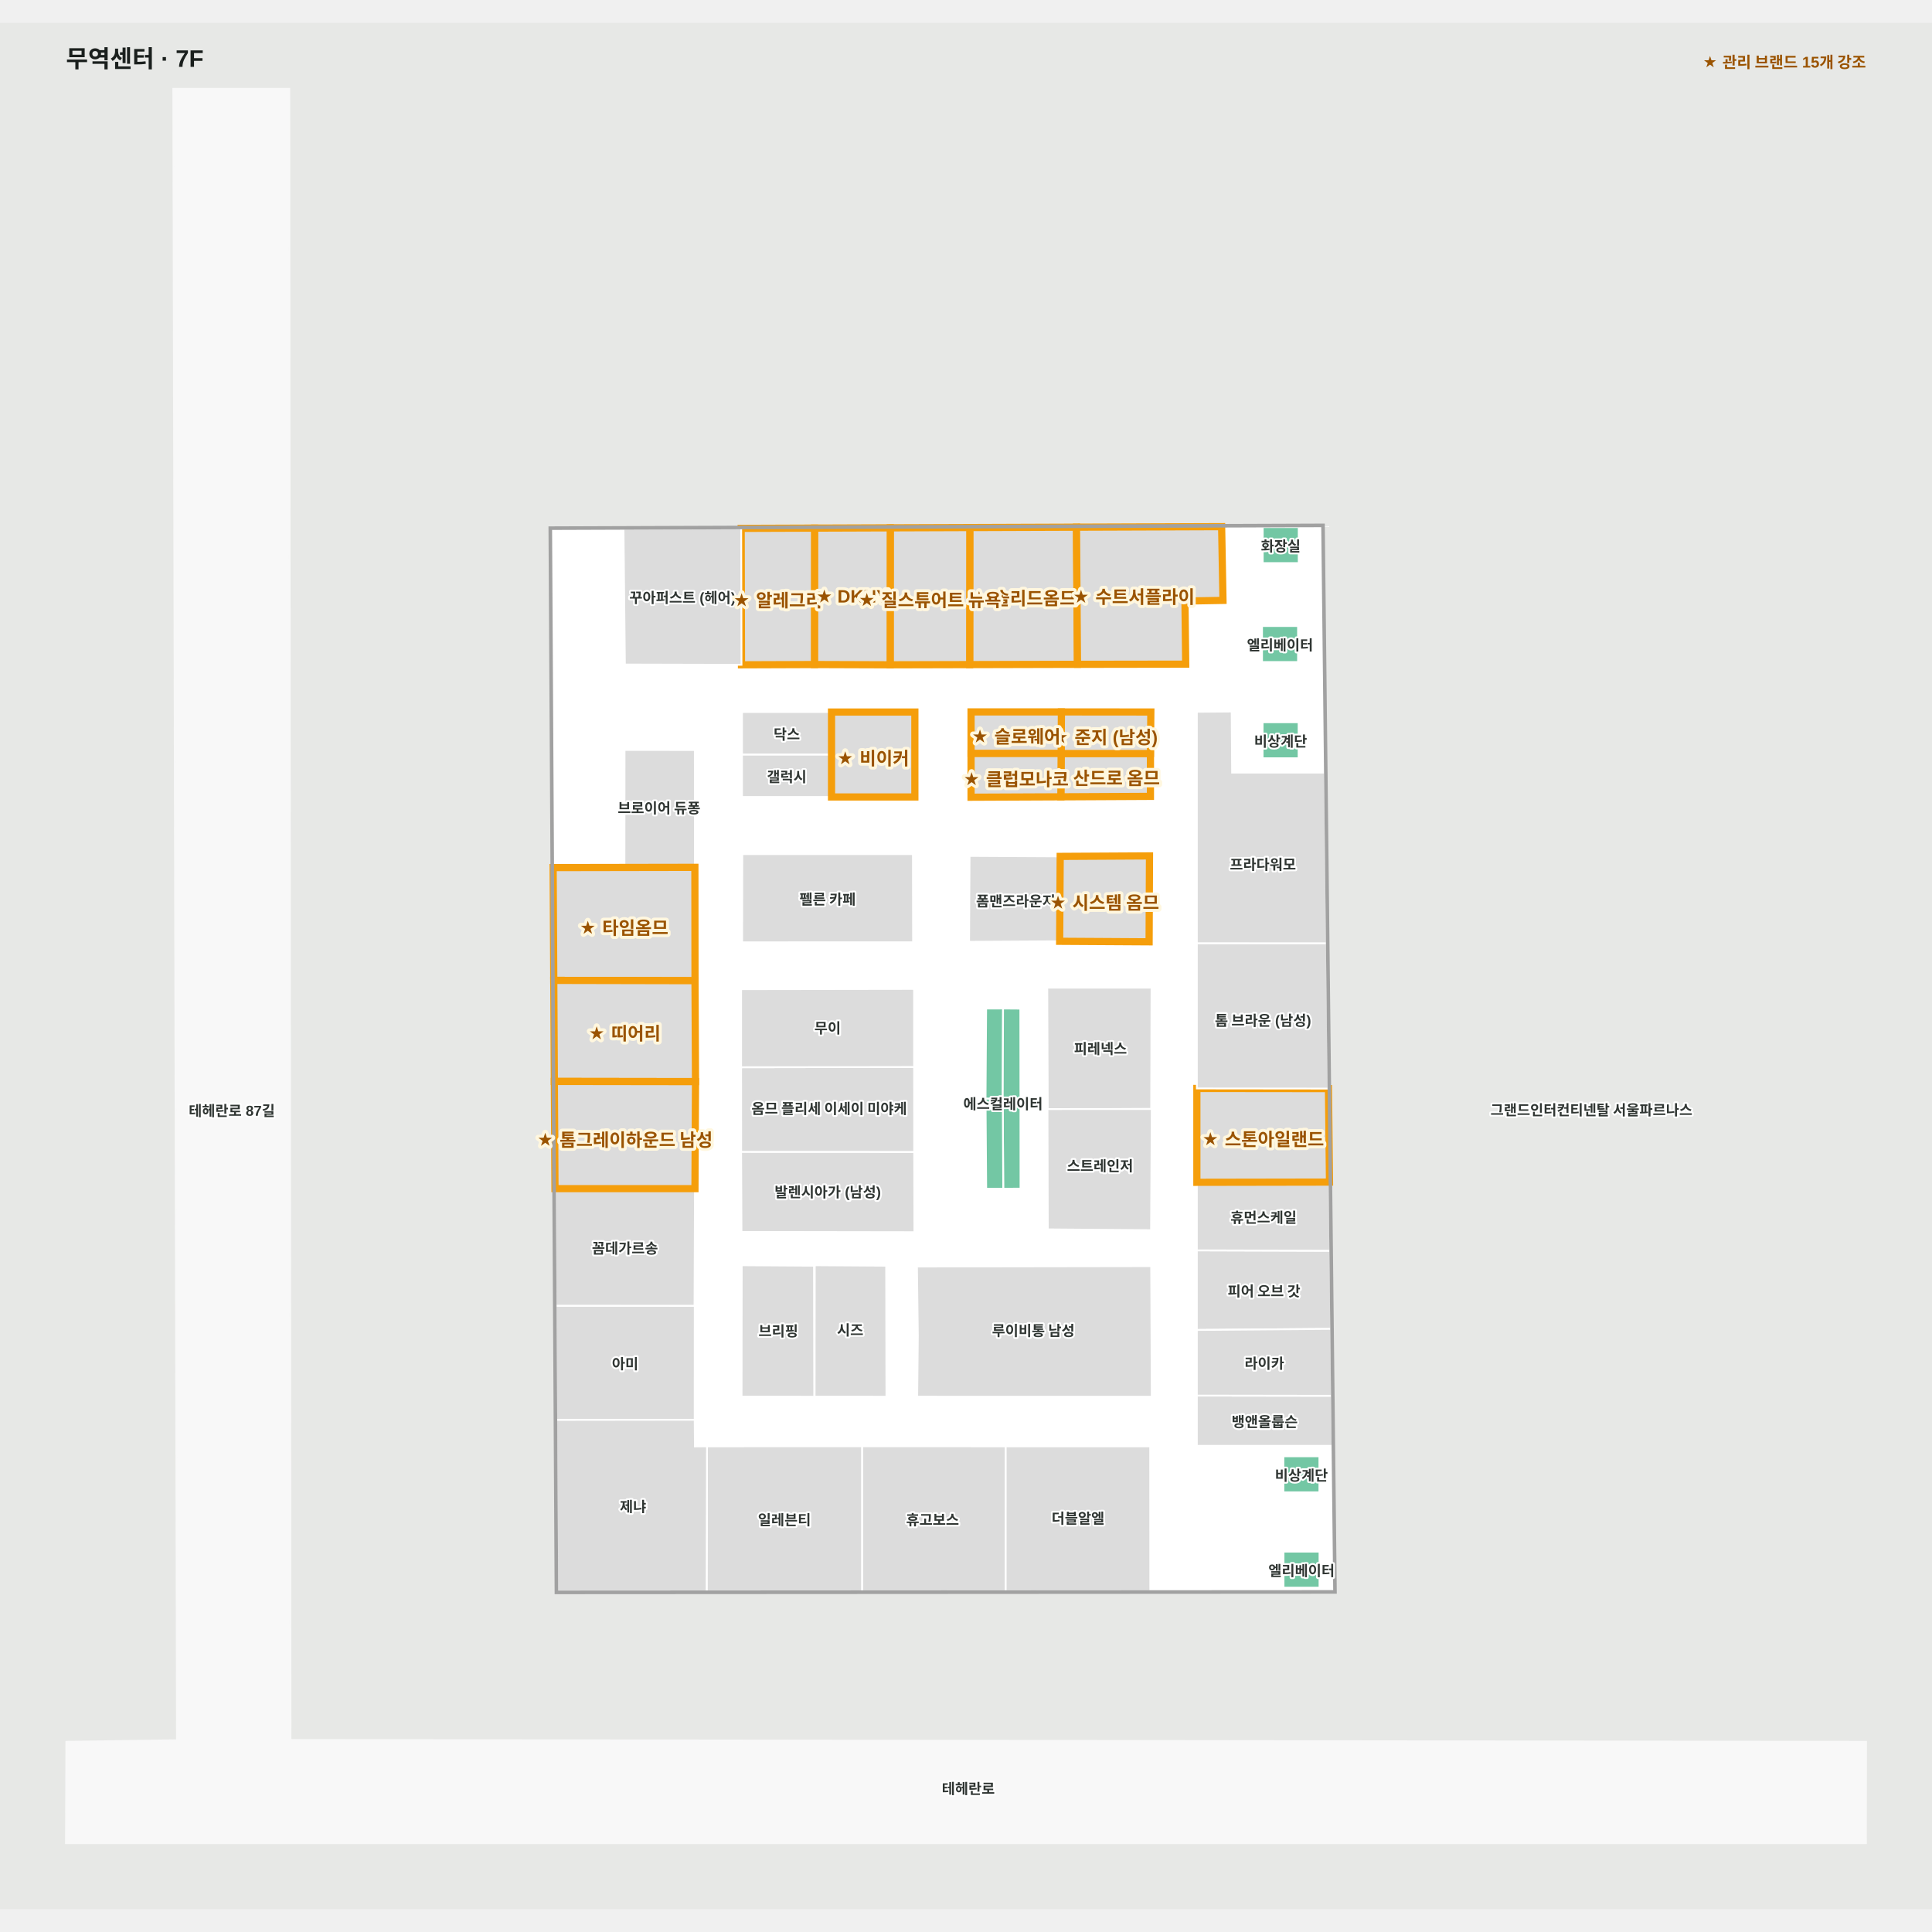
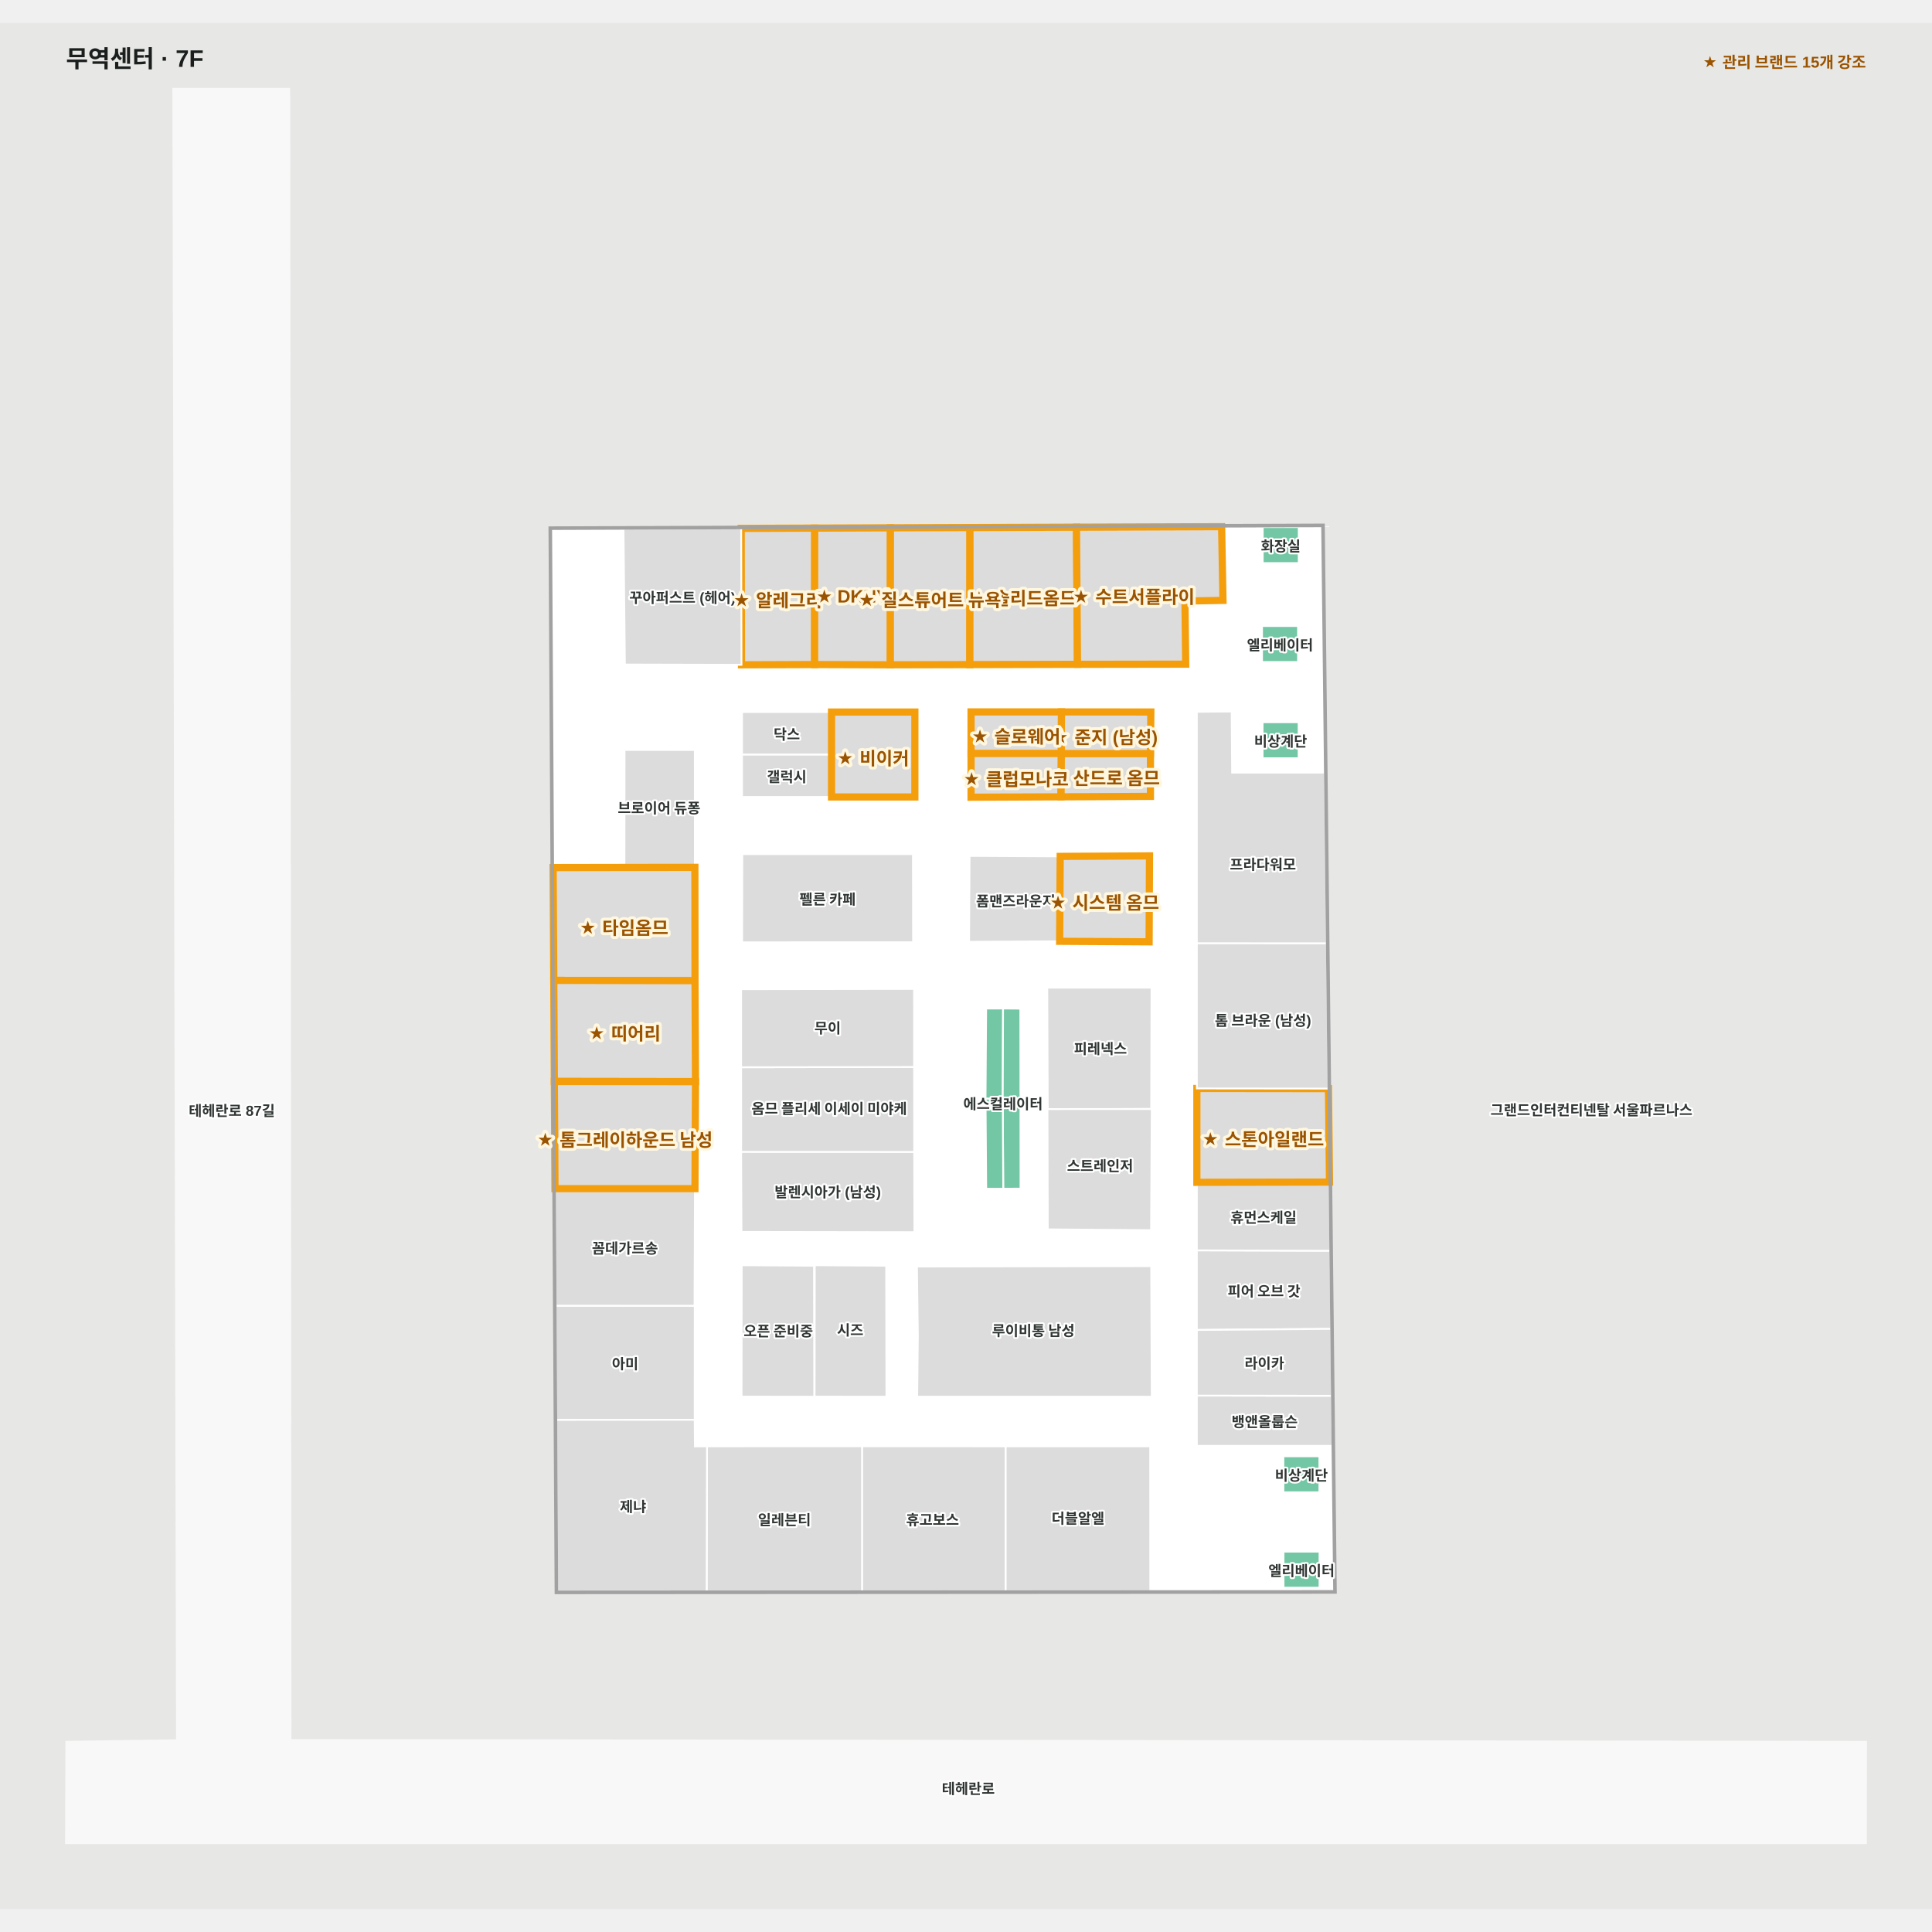
<svg xmlns="http://www.w3.org/2000/svg" viewBox="-55.299 -55 1610.299 1572.189" width="1200" height="1200" role="img" aria-labelledby="title desc">
  <rect x="-55.299" y="-55" width="1610.299" height="1572.189" fill="#e7e8e6" />
  <g>
    <polygon points="1500.00,1377.72 186.84,1376.19 185.84,0.00 89.15,0.00 92.21,1376.41 0.00,1377.72 -0.30,1462.19 1499.91,1462.19" fill="#f8f8f8" fill-opacity="1" stroke="#f8f8f8" stroke-width="1.5" />
    <polygon points="1046.69,364.61 404.11,366.90 409.20,1252.41 1056.66,1252.04 1047.73,456.59" fill="#ffffff" fill-opacity="1" stroke="#ffffff" stroke-width="1.5" />
  </g>
  <g>
    <polygon points="795.22,841.54 780.48,841.61 780.89,916.72 795.29,916.66" fill="#73c7a4" fill-opacity="1" stroke="#ffffff" stroke-width="1.5" />
    <polygon points="766.14,841.55 766.69,916.77 780.89,916.72 780.48,841.61" fill="#73c7a4" fill-opacity="1" stroke="#ffffff" stroke-width="1.5" />
    <polygon points="523.88,648.85 465.17,648.95 465.25,551.03 523.84,551.05" fill="#dcdcdc" fill-opacity="1" stroke="#ffffff" stroke-width="1.5" />
    <polygon points="623.67,1090.00 683.53,1090.10 683.31,980.91 623.80,980.51" fill="#dcdcdc" fill-opacity="1" stroke="#ffffff" stroke-width="1.5" />
    <polygon points="904.20,981.29 904.67,1090.10 709.19,1090.08 709.71,1039.40 708.98,981.60" fill="#dcdcdc" fill-opacity="1" stroke="#ffffff" stroke-width="1.5" />
    <polygon points="752.82,639.33 752.42,710.94 827.91,710.50 828.17,674.41 828.36,639.74" fill="#dcdcdc" fill-opacity="1" stroke="#ffffff" stroke-width="1.5" />
    <polygon points="817.58,749.17 818.00,850.62 904.20,850.17 904.48,749.14" fill="#dcdcdc" fill-opacity="1" stroke="#ffffff" stroke-width="1.5" />
    <polygon points="563.40,637.83 705.61,637.87 705.73,711.31 563.26,711.35" fill="#dcdcdc" fill-opacity="1" stroke="#ffffff" stroke-width="1.5" />
    <polygon points="1044.40,1139.75 1014.40,1139.75 1014.40,1169.75 1044.40,1169.75" fill="#73c7a4" fill-opacity="1" stroke="#ffffff" stroke-width="1.5" />
    <polygon points="1044.50,1219.23 1014.50,1219.23 1014.50,1249.23 1044.50,1249.23" fill="#73c7a4" fill-opacity="1" stroke="#ffffff" stroke-width="1.5" />
    <polygon points="1027.17,365.27 997.17,365.27 997.17,395.27 1027.17,395.27" fill="#73c7a4" fill-opacity="1" stroke="#ffffff" stroke-width="1.5" />
    <polygon points="1026.59,447.73 996.59,447.73 996.59,477.73 1026.59,477.73" fill="#73c7a4" fill-opacity="1" stroke="#ffffff" stroke-width="1.5" />
    <polygon points="1027.07,527.93 997.07,527.93 997.07,557.93 1027.07,557.93" fill="#73c7a4" fill-opacity="1" stroke="#ffffff" stroke-width="1.5" />
    <polygon points="766.14,841.55 766.64,766.53 780.74,766.52 780.48,841.61" fill="#73c7a4" fill-opacity="1" stroke="#ffffff" stroke-width="1.5" />
    <polygon points="780.74,766.52 795.13,766.63 795.22,841.54 780.48,841.61" fill="#73c7a4" fill-opacity="1" stroke="#ffffff" stroke-width="1.5" />
    <polygon points="903.57,589.70 828.91,590.08 829.17,553.99 903.60,553.98" fill="#dcdcdc" fill-opacity="1" stroke="#f59e0b" stroke-width="6" data-managed-brands="산드로옴므" />
    <polygon points="903.91,519.39 903.60,553.98 829.17,553.99 829.36,519.32" fill="#dcdcdc" fill-opacity="1" stroke="#f59e0b" stroke-width="6" data-managed-brands="준지" />
    <polygon points="562.42,815.48 562.46,886.11 706.68,886.17 706.61,815.24" fill="#dcdcdc" fill-opacity="1" stroke="#ffffff" stroke-width="1.5" />
    <polygon points="562.42,886.11 562.71,952.72 706.85,952.94 706.68,886.17" fill="#dcdcdc" fill-opacity="1" stroke="#ffffff" stroke-width="1.5" />
    <polygon points="562.42,750.41 562.42,815.48 706.61,815.24 706.56,750.19" fill="#dcdcdc" fill-opacity="1" stroke="#ffffff" stroke-width="1.5" />
    <polygon points="829.36,519.32 829.17,553.99 754.07,553.99 754.07,519.32" fill="#dcdcdc" fill-opacity="1" stroke="#f59e0b" stroke-width="6" data-managed-brands="슬로웨어" />
    <polygon points="828.91,590.08 754.07,590.41 754.07,553.99 829.17,553.99" fill="#dcdcdc" fill-opacity="1" stroke="#f59e0b" stroke-width="6" data-managed-brands="클럽모나코" />
    <polygon points="902.79,639.33 902.47,710.94 827.91,710.50 828.36,639.74" fill="#dcdcdc" fill-opacity="1" stroke="#f59e0b" stroke-width="6" data-managed-brands="시스템옴므" />
    <polygon points="663.34,1131.40 663.34,1252.27 533.68,1252.34 533.98,1131.45" fill="#dcdcdc" fill-opacity="1" stroke="#ffffff" stroke-width="1.5" />
    <polygon points="782.95,1131.45 782.92,1252.20 663.34,1252.27 663.34,1131.40" fill="#dcdcdc" fill-opacity="1" stroke="#ffffff" stroke-width="1.5" />
    <polygon points="903.38,1131.45 903.47,1252.13 782.92,1252.20 782.95,1131.45" fill="#dcdcdc" fill-opacity="1" stroke="#ffffff" stroke-width="1.5" />
    <polygon points="406.27,743.07 523.98,743.32 523.88,648.85 405.73,649.06" fill="#dcdcdc" fill-opacity="1" stroke="#f59e0b" stroke-width="6" data-managed-brands="타임옴므" />
    <polygon points="406.75,827.31 524.40,827.47 523.98,743.32 406.27,743.07" fill="#dcdcdc" fill-opacity="1" stroke="#f59e0b" stroke-width="6" data-managed-brands="띠어리맨" />
    <polygon points="523.72,1109.28 408.38,1109.43 407.83,1014.21 523.76,1014.26" fill="#dcdcdc" fill-opacity="1" stroke="#ffffff" stroke-width="1.5" />
    <polygon points="533.68,1252.34 409.20,1252.41 408.38,1109.43 523.72,1109.28 523.90,1131.53 523.90,1131.53 533.98,1131.45" fill="#dcdcdc" fill-opacity="1" stroke="#ffffff" stroke-width="1.5" />
    <polygon points="407.83,1014.21 523.59,1014.29 523.94,916.67 407.27,916.66" fill="#dcdcdc" fill-opacity="1" stroke="#ffffff" stroke-width="1.5" />
    <polygon points="523.94,916.67 524.40,827.47 406.75,827.31 407.27,916.66" fill="#dcdcdc" fill-opacity="1" stroke="#f59e0b" stroke-width="6" data-managed-brands="톰그레이하운드맨" />
    <polygon points="942.27,1034.45 1054.21,1033.55 1053.48,968.43 942.27,968.10" fill="#dcdcdc" fill-opacity="1" stroke="#ffffff" stroke-width="1.5" />
    <polygon points="942.27,1131.02 1055.30,1131.04 1054.84,1089.31 942.27,1089.14" fill="#dcdcdc" fill-opacity="1" stroke="#ffffff" stroke-width="1.5" />
    <polygon points="942.27,1089.14 1054.84,1089.31 1054.21,1033.55 942.27,1034.45" fill="#dcdcdc" fill-opacity="1" stroke="#ffffff" stroke-width="1.5" />
    <polygon points="942.27,968.10 1053.48,968.43 1052.83,911.20 942.27,911.39" fill="#dcdcdc" fill-opacity="1" stroke="#ffffff" stroke-width="1.5" />
    <polygon points="942.27,911.39 1052.83,911.20 1051.96,833.27 942.27,833.15" fill="#dcdcdc" fill-opacity="1" stroke="#f59e0b" stroke-width="6" data-managed-brands="스톤아일랜드" />
    <polygon points="942.27,833.15 1051.96,833.27 1050.60,712.13 942.27,712.10" fill="#dcdcdc" fill-opacity="1" stroke="#ffffff" stroke-width="1.5" />
    <polygon points="1049.00,569.91 971.66,569.91 971.30,518.99 942.27,519.23 942.27,712.10 1050.60,712.13" fill="#dcdcdc" fill-opacity="1" stroke="#ffffff" stroke-width="1.5" />
    <polygon points="841.95,365.34 842.77,479.65 752.91,479.88 753.00,365.66" fill="#dcdcdc" fill-opacity="1" stroke="#f59e0b" stroke-width="6" data-managed-brands="솔리드옴므" />
    <polygon points="962.91,364.91 964.04,426.36 932.35,426.91 932.98,479.51 842.77,479.65 841.95,365.34" fill="#dcdcdc" fill-opacity="1" stroke="#f59e0b" stroke-width="6" data-managed-brands="수트서플라이" />
    <polygon points="753.00,365.66 752.91,479.88 686.62,480.05 686.70,365.89" fill="#dcdcdc" fill-opacity="1" stroke="#f59e0b" stroke-width="6" data-managed-brands="질스튜어트뉴욕" />
    <polygon points="686.70,365.89 686.62,480.05 623.53,479.83 623.61,366.12" fill="#dcdcdc" fill-opacity="1" stroke="#f59e0b" stroke-width="6" data-managed-brands="DKNY맨" />
    <polygon points="623.61,366.12 623.53,479.83 562.72,480.05 562.47,366.34" fill="#dcdcdc" fill-opacity="1" stroke="#f59e0b" stroke-width="6" data-managed-brands="알레그리" />
    <polygon points="562.72,480.05 465.54,479.81 464.37,366.69 562.47,366.34" fill="#dcdcdc" fill-opacity="1" stroke="#ffffff" stroke-width="1.5" />
    <polygon points="1049.20,456.59 1047.73,456.59 1056.66,1252.04 409.20,1252.41 404.11,366.90 1046.69,364.61 1047.73,456.59 1049.20,456.59 1048.15,363.10 402.61,365.42 407.73,1253.92 1058.15,1253.55" fill="#a1a1a1" fill-opacity="1" stroke="#a1a1a1" stroke-width="1.5" />
    <polygon points="563.15,554.80 637.77,554.80 637.77,590.21 563.15,590.21" fill="#dcdcdc" fill-opacity="1" stroke="#ffffff" stroke-width="1.5" />
    <polygon points="563.15,519.40 637.77,519.40 637.77,554.80 563.15,554.80" fill="#dcdcdc" fill-opacity="1" stroke="#ffffff" stroke-width="1.5" />
    <polygon points="637.77,590.21 707.23,590.21 707.23,519.42 637.77,519.42" fill="#dcdcdc" fill-opacity="1" stroke="#f59e0b" stroke-width="6" data-managed-brands="비이커" />
    <polygon points="562.79,1090.00 623.37,1090.10 623.16,980.91 562.92,980.51" fill="#dcdcdc" fill-opacity="1" stroke="#ffffff" stroke-width="1.5" />
    <polygon points="817.77,850.35 818.03,950.61 904.09,951.28 904.67,850.31" fill="#dcdcdc" fill-opacity="1" stroke="#ffffff" stroke-width="1.5" />
  </g>
  <g font-family="Arial, 'Noto Sans KR', sans-serif" font-size="12" font-weight="600" fill="#303633" stroke="#fff" stroke-width="3" paint-order="stroke" stroke-linejoin="round">
    <text x="998.237" y="1001.273" text-anchor="middle" dominant-baseline="central">피어 오브 갓</text>
    <text x="997.872" y="939.816" text-anchor="middle" dominant-baseline="central">휴먼스케일</text>
    <text x="997.386" y="775.626" text-anchor="middle" dominant-baseline="central">톰 브라운 (남성)</text>
    <text x="861.922" y="799.162" text-anchor="middle" dominant-baseline="central">피레넥스</text>
    <text x="465.577" y="872.773" text-anchor="middle" dominant-baseline="central" class="managed-brand">★ 톰그레이하운드 남성</text>
    <text x="465.334" y="784.055" text-anchor="middle" dominant-baseline="central" class="managed-brand">★ 띠어리</text>
    <text x="464.854" y="696.086" text-anchor="middle" dominant-baseline="central" class="managed-brand">★ 타임옴므</text>
    <text x="494.038" y="598.575" text-anchor="middle" dominant-baseline="central">브로이어 듀퐁</text>
    <text x="634.494" y="674.59" text-anchor="middle" dominant-baseline="central">펠른 카페</text>
    <text x="791.319" y="676.123" text-anchor="middle" dominant-baseline="central">폼맨즈라운지</text>
    <text x="865.346" y="675.135" text-anchor="middle" dominant-baseline="central" class="managed-brand">★ 시스템 옴므</text>
    <text x="997.316" y="645.619" text-anchor="middle" dominant-baseline="central">프라다워모</text>
    <text x="513.547" y="423.193" text-anchor="middle" dominant-baseline="central">꾸아퍼스트 (헤어)</text>
    <text x="593.039" y="423.084" text-anchor="middle" dominant-baseline="central" class="managed-brand">★ 알레그리</text>
    <text x="797.838" y="421.393" text-anchor="middle" dominant-baseline="central" class="managed-brand">★ 솔리드옴므</text>
    <text x="889.739" y="420.176" text-anchor="middle" dominant-baseline="central" class="managed-brand">★ 수트서플라이</text>
    <text x="472.33" y="1180.848" text-anchor="middle" dominant-baseline="central">제냐</text>
    <text x="465.602" y="965.475" text-anchor="middle" dominant-baseline="central">꼼데가르송</text>
    <text x="598.512" y="1191.87" text-anchor="middle" dominant-baseline="central">일레븐티</text>
    <text x="721.991" y="1191.833" text-anchor="middle" dominant-baseline="central">휴고보스</text>
    <text x="805.962" y="1034.141" text-anchor="middle" dominant-baseline="central">루이비통 남성</text>
    <text x="998.551" y="1061.429" text-anchor="middle" dominant-baseline="central">라이카</text>
    <text x="843.195" y="1190.606" text-anchor="middle" dominant-baseline="central">더블알엘</text>
    <text x="137.933" y="850.865" text-anchor="middle" dominant-baseline="central">테헤란로 87길</text>
    <text x="751.791" y="1415.912" text-anchor="middle" dominant-baseline="central">테헤란로</text>
    <text x="1271.149" y="850.238" text-anchor="middle" dominant-baseline="central">그랜드인터컨티넨탈 서울파르나스</text>
    <text x="672.5" y="554.815" text-anchor="middle" dominant-baseline="central" class="managed-brand">★ 비이커</text>
    <text x="600.46" y="537.103" text-anchor="middle" dominant-baseline="central">닥스</text>
    <text x="634.637" y="918.631" text-anchor="middle" dominant-baseline="central">발렌시아가 (남성)</text>
    <text x="600.46" y="572.507" text-anchor="middle" dominant-baseline="central">갤럭시</text>
    <text x="655.113" y="422.971" text-anchor="middle" dominant-baseline="central" class="managed-brand">★ DKNY</text>
    <text x="719.807" y="422.853" text-anchor="middle" dominant-baseline="central" class="managed-brand">★ 질스튜어트 뉴욕</text>
    <text x="465.795" y="1061.823" text-anchor="middle" dominant-baseline="central">아미</text>
    <text x="865.639" y="537.186" text-anchor="middle" dominant-baseline="central" class="managed-brand">★ 준지 (남성)</text>
    <text x="865.944" y="571.302" text-anchor="middle" dominant-baseline="central" class="managed-brand">★ 산드로 옴므</text>
    <text x="997.55" y="872.272" text-anchor="middle" dominant-baseline="central" class="managed-brand">★ 스톤아일랜드</text>
    <text x="634.515" y="781.942" text-anchor="middle" dominant-baseline="central">무이</text>
    <text x="635.839" y="849.058" text-anchor="middle" dominant-baseline="central">옴므 플리세 이세이 미야케</text>
    <text x="791.713" y="536.656" text-anchor="middle" dominant-baseline="central" class="managed-brand">★ 슬로웨어</text>
    <text x="791.616" y="572.2" text-anchor="middle" dominant-baseline="central" class="managed-brand">★ 클럽모나코</text>
    <text x="998.785" y="1110.092" text-anchor="middle" dominant-baseline="central">뱅앤올룹슨</text>
    <text x="780.714" y="845.163" text-anchor="middle" dominant-baseline="central">에스컬레이터</text>
    <text x="1029.398" y="1154.748" text-anchor="middle" dominant-baseline="central">비상계단</text>
    <text x="1029.497" y="1234.234" text-anchor="middle" dominant-baseline="central">엘리베이터</text>
    <text x="1012.166" y="380.273" text-anchor="middle" dominant-baseline="central">화장실</text>
    <text x="1011.587" y="462.731" text-anchor="middle" dominant-baseline="central">엘리베이터</text>
    <text x="1012.071" y="542.928" text-anchor="middle" dominant-baseline="central">비상계단</text>
    <text x="653.335" y="1033.683" text-anchor="middle" dominant-baseline="central">시즈</text>
-     <text x="593.442" y="1034.496" text-anchor="middle" dominant-baseline="central">브리핑</text>
+     <text x="593.442" y="1034.496" text-anchor="middle" dominant-baseline="central">오픈 준비중</text>
    <text x="861.598" y="896.842" text-anchor="middle" dominant-baseline="central">스트레인저</text>
  </g>
  <style>.managed-brand { fill:#9a5300; font-size:15px; font-weight:800; stroke:#fff7df; stroke-width:5; }</style>
  <text x="-0.299" y="-18" font-family="Arial, 'Noto Sans KR', sans-serif" font-size="20" font-weight="700" fill="#1a1f1d">무역센터 · 7F</text>
  <text x="1500" y="-18" text-anchor="end" font-family="Arial, 'Noto Sans KR', sans-serif" font-size="13" font-weight="700" fill="#9a5300">★ 관리 브랜드 15개 강조</text>
</svg>
